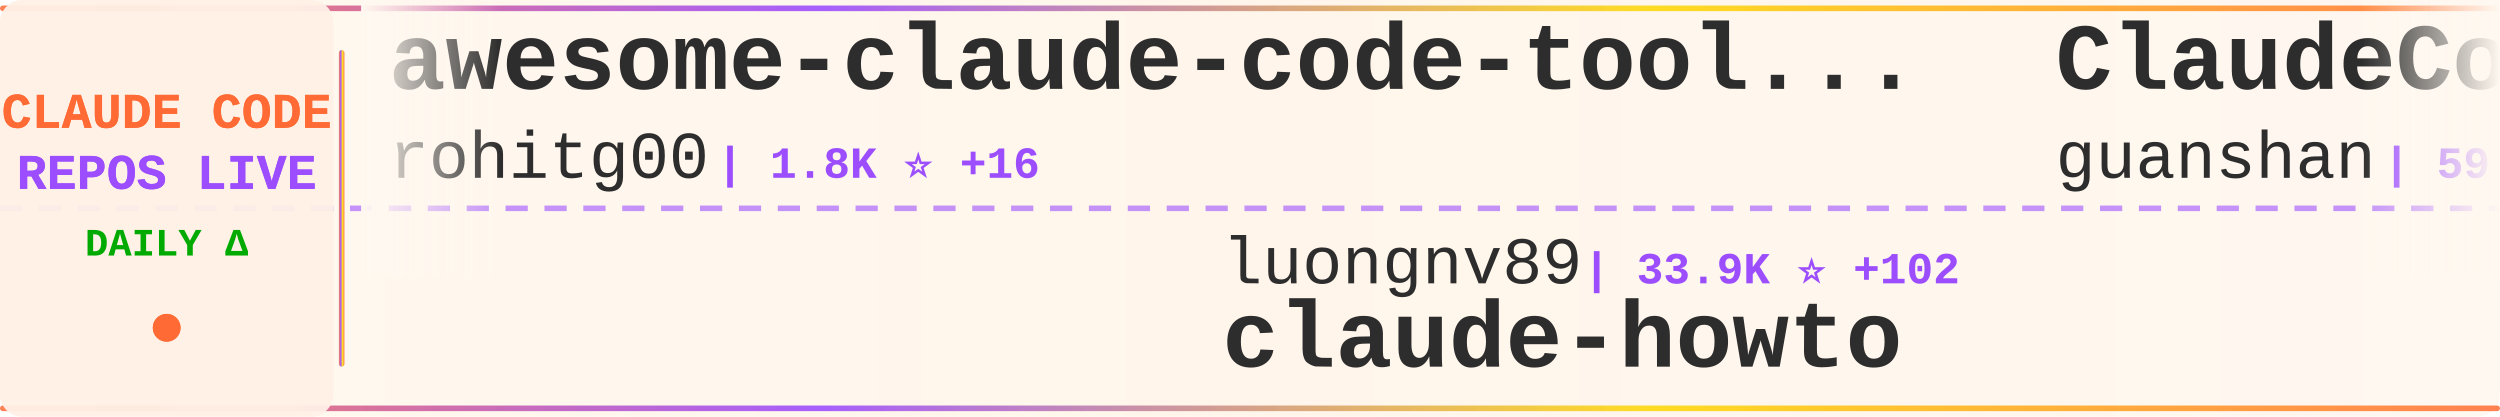
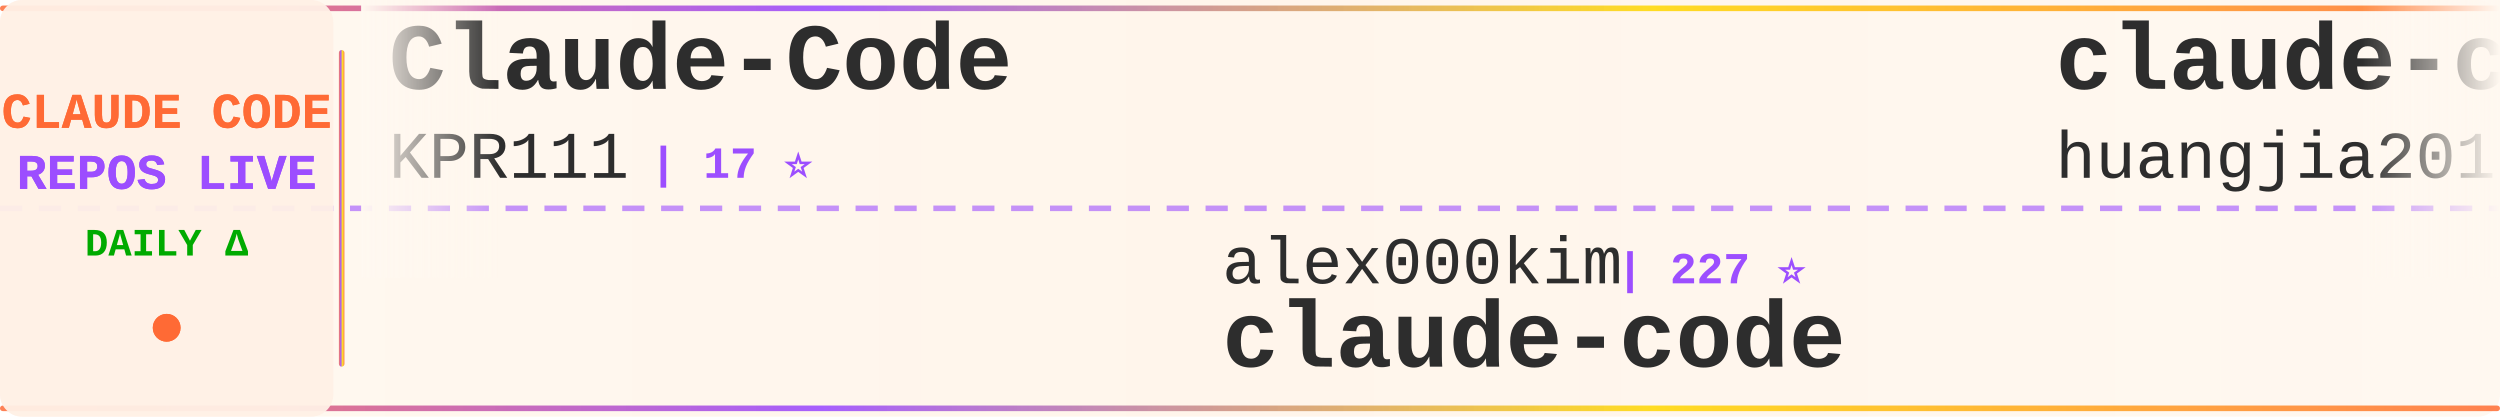
<svg xmlns="http://www.w3.org/2000/svg" width="900" height="150">
  <defs>
    <linearGradient id="tickerBg" x1="0%" y1="0%" x2="100%" y2="0%">
      <stop offset="0%" style="stop-color:#fff8f0;stop-opacity:0.98" />
      <stop offset="50%" style="stop-color:#fff5eb;stop-opacity:1" />
      <stop offset="100%" style="stop-color:#fff8f0;stop-opacity:0.98" />
    </linearGradient>
    <linearGradient id="borderGrad" x1="0%" y1="0%" x2="100%" y2="0%">
      <stop offset="0%" style="stop-color:#FF6B35;stop-opacity:0.85">
        <animate attributeName="stop-opacity" values="0.85;1;0.85" dur="2s" repeatCount="indefinite" />
      </stop>
      <stop offset="33%" style="stop-color:#9C4EFF;stop-opacity:0.9">
        <animate attributeName="stop-opacity" values="0.9;1;0.9" dur="2.2s" repeatCount="indefinite" />
      </stop>
      <stop offset="66%" style="stop-color:#FFD700;stop-opacity:0.85">
        <animate attributeName="stop-opacity" values="0.85;1;0.85" dur="1.8s" repeatCount="indefinite" />
      </stop>
      <stop offset="100%" style="stop-color:#FF6B35;stop-opacity:0.85">
        <animate attributeName="stop-opacity" values="0.85;1;0.85" dur="2s" repeatCount="indefinite" />
      </stop>
    </linearGradient>
    <filter id="textGlow">
      <feGaussianBlur stdDeviation="0.15" result="coloredBlur" />
      <feMerge>
        <feMergeNode in="coloredBlur" />
        <feMergeNode in="SourceGraphic" />
      </feMerge>
    </filter>
    <filter id="metricGlow">
      <feGaussianBlur stdDeviation="0.2" result="coloredBlur" />
      <feMerge>
        <feMergeNode in="coloredBlur" />
        <feMergeNode in="SourceGraphic" />
      </feMerge>
    </filter>
    <linearGradient id="leftFade" x1="0%" y1="0%" x2="100%" y2="0%">
      <stop offset="0%" style="stop-color:#fff8f0;stop-opacity:1" />
      <stop offset="100%" style="stop-color:#fff8f0;stop-opacity:0" />
    </linearGradient>
    <linearGradient id="rightFade" x1="0%" y1="0%" x2="100%" y2="0%">
      <stop offset="0%" style="stop-color:#fff8f0;stop-opacity:0" />
      <stop offset="100%" style="stop-color:#fff8f0;stop-opacity:1" />
    </linearGradient>
  </defs>
  <rect width="900" height="150" fill="url(#tickerBg)" rx="8" />
  <rect x="0" y="2" width="900" height="2" fill="url(#borderGrad)" rx="1" />
  <rect x="0" y="146" width="900" height="2" fill="url(#borderGrad)" rx="1" />
  <line x1="0" y1="75" x2="900" y2="75" stroke="#9C4EFF" stroke-width="2" stroke-dasharray="8 6" opacity="0.6" />
  <rect x="0" y="0" width="120" height="150" fill="#fff0e6" opacity="0.95" rx="8" />
  <text x="60" y="46" font-family="'Courier New', monospace" font-size="18" font-weight="bold" fill="#FF6B35" text-anchor="middle" filter="url(#textGlow)">
    CLAUDE CODE
  </text>
  <text x="60" y="68" font-family="'Courier New', monospace" font-size="18" font-weight="bold" fill="#9C4EFF" text-anchor="middle" filter="url(#textGlow)">
    REPOS LIVE
  </text>
  <text x="60" y="92" font-family="'Courier New', monospace" font-size="14" font-weight="bold" fill="#00aa00" text-anchor="middle">
    DAILY Δ
  </text>
  <circle cx="60" cy="118" r="5" fill="#FF6B35" filter="url(#metricGlow)">
    <animate attributeName="r" values="4;6;4" dur="1.5s" repeatCount="indefinite" />
    <animate attributeName="opacity" values="0.6;1;0.6" dur="1.5s" repeatCount="indefinite" />
  </circle>
  <rect x="122" y="18" width="2" height="114" fill="url(#borderGrad)" rx="1" />
  <clipPath id="tickerClip">
    <rect x="130" y="0" width="770" height="150" />
  </clipPath>
  <g clip-path="url(#tickerClip)">
    <g id="tickerItems">
      <animateTransform attributeName="transform" attributeType="XML" type="translate" from="0 0" to="-3000 0" dur="54s" repeatCount="indefinite" />
      <g transform="translate(0, 0)">
-         <text x="140" y="32" font-family="'Courier New', monospace" font-size="34" font-weight="bold" fill="#2d2d2d">awesome-claude-code-tool...</text>
-         <text x="140" y="64" font-family="'Courier New', monospace" font-size="24" font-weight="normal" fill="#2d2d2d" opacity="1.0">rohitg00</text>
-         <text x="258" y="64" font-family="'Courier New', monospace" font-size="16" font-weight="bold" fill="#9C4EFF"> | 1.8K ⭐ +16</text>
+         <text x="140" y="32" font-family="'Courier New', monospace" font-size="34" font-weight="bold" fill="#2d2d2d">Claude-Code</text>
+         <text x="140" y="64" font-family="'Courier New', monospace" font-size="24" font-weight="normal" fill="#2d2d2d" opacity="1.0">KPR111</text>
+         <text x="234" y="64" font-family="'Courier New', monospace" font-size="16" font-weight="bold" fill="#9C4EFF"> | 17 ⭐</text>
      </g>
      <g transform="translate(300, 0)">
-         <text x="140" y="102" font-family="'Courier New', monospace" font-size="24" font-weight="normal" fill="#2d2d2d" opacity="1.0">luongnv89</text>
-         <text x="270" y="102" font-family="'Courier New', monospace" font-size="16" font-weight="bold" fill="#9C4EFF"> | 33.9K ⭐ +102</text>
-         <text x="140" y="132" font-family="'Courier New', monospace" font-size="34" font-weight="bold" fill="#2d2d2d">claude-howto</text>
+         <text x="140" y="102" font-family="'Courier New', monospace" font-size="24" font-weight="normal" fill="#2d2d2d" opacity="1.0">alex000kim</text>
+         <text x="282" y="102" font-family="'Courier New', monospace" font-size="16" font-weight="bold" fill="#9C4EFF"> | 227 ⭐</text>
+         <text x="140" y="132" font-family="'Courier New', monospace" font-size="34" font-weight="bold" fill="#2d2d2d">claude-code</text>
      </g>
      <g transform="translate(600, 0)">
-         <text x="140" y="32" font-family="'Courier New', monospace" font-size="34" font-weight="bold" fill="#2d2d2d">ClaudeCode</text>
-         <text x="140" y="64" font-family="'Courier New', monospace" font-size="24" font-weight="normal" fill="#2d2d2d" opacity="1.0">guanshan</text>
-         <text x="258" y="64" font-family="'Courier New', monospace" font-size="16" font-weight="bold" fill="#9C4EFF"> | 59 ⭐</text>
+         <text x="140" y="32" font-family="'Courier New', monospace" font-size="34" font-weight="bold" fill="#2d2d2d">claude-code-engineering</text>
+         <text x="140" y="64" font-family="'Courier New', monospace" font-size="24" font-weight="normal" fill="#2d2d2d" opacity="1.0">huangjia2019</text>
+         <text x="306" y="64" font-family="'Courier New', monospace" font-size="16" font-weight="bold" fill="#9C4EFF"> | 692 ⭐ +7</text>
      </g>
      <g transform="translate(900, 0)">
+         <text x="140" y="102" font-family="'Courier New', monospace" font-size="24" font-weight="normal" fill="#2d2d2d" opacity="1.0">centminmod</text>
+         <text x="282" y="102" font-family="'Courier New', monospace" font-size="16" font-weight="bold" fill="#9C4EFF"> | 2.3K ⭐ +2</text>
+         <text x="140" y="132" font-family="'Courier New', monospace" font-size="34" font-weight="bold" fill="#2d2d2d">my-claude-code-setup</text>
+       </g>
+       <g transform="translate(1200, 0)">
+         <text x="140" y="32" font-family="'Courier New', monospace" font-size="34" font-weight="bold" fill="#2d2d2d">claude-code</text>
+         <text x="140" y="64" font-family="'Courier New', monospace" font-size="24" font-weight="normal" fill="#2d2d2d" opacity="1.0">claude-code-best</text>
+         <text x="354" y="64" font-family="'Courier New', monospace" font-size="16" font-weight="bold" fill="#9C4EFF"> | 18.8K ⭐ +57</text>
+       </g>
+       <g transform="translate(1500, 0)">
        <text x="140" y="102" font-family="'Courier New', monospace" font-size="24" font-weight="normal" fill="#2d2d2d" opacity="1.0">LING71671</text>
-         <text x="270" y="102" font-family="'Courier New', monospace" font-size="16" font-weight="bold" fill="#9C4EFF"> | 855 ⭐ +4</text>
+         <text x="270" y="102" font-family="'Courier New', monospace" font-size="16" font-weight="bold" fill="#9C4EFF"> | 856 ⭐ +5</text>
        <text x="140" y="132" font-family="'Courier New', monospace" font-size="34" font-weight="bold" fill="#2d2d2d">Open-ClaudeCode</text>
      </g>
-       <g transform="translate(1200, 0)">
-         <text x="140" y="32" font-family="'Courier New', monospace" font-size="34" font-weight="bold" fill="#2d2d2d">claude-code-analysis</text>
-         <text x="140" y="64" font-family="'Courier New', monospace" font-size="24" font-weight="normal" fill="#2d2d2d" opacity="1.0">liuup</text>
-         <text x="222" y="64" font-family="'Courier New', monospace" font-size="16" font-weight="bold" fill="#9C4EFF"> | 2.7K ⭐ +17</text>
-       </g>
-       <g transform="translate(1500, 0)">
-         <text x="140" y="102" font-family="'Courier New', monospace" font-size="24" font-weight="normal" fill="#2d2d2d" opacity="1.0">hangsman</text>
-         <text x="258" y="102" font-family="'Courier New', monospace" font-size="16" font-weight="bold" fill="#9C4EFF"> | 780 ⭐</text>
-         <text x="140" y="132" font-family="'Courier New', monospace" font-size="34" font-weight="bold" fill="#2d2d2d">claude-code-source</text>
-       </g>
      <g transform="translate(1800, 0)">
-         <text x="140" y="32" font-family="'Courier New', monospace" font-size="34" font-weight="bold" fill="#2d2d2d">claude-code-source-build</text>
-         <text x="140" y="64" font-family="'Courier New', monospace" font-size="24" font-weight="normal" fill="#2d2d2d" opacity="1.0">andrew-kramer-inno</text>
-         <text x="378" y="64" font-family="'Courier New', monospace" font-size="16" font-weight="bold" fill="#9C4EFF"> | 590 ⭐ +1</text>
+         <text x="140" y="32" font-family="'Courier New', monospace" font-size="34" font-weight="bold" fill="#2d2d2d">claude-skills</text>
+         <text x="140" y="64" font-family="'Courier New', monospace" font-size="24" font-weight="normal" fill="#2d2d2d" opacity="1.0">alirezarezvani</text>
+         <text x="330" y="64" font-family="'Courier New', monospace" font-size="16" font-weight="bold" fill="#9C4EFF"> | 16.0K ⭐ +109</text>
      </g>
      <g transform="translate(2100, 0)">
-         <text x="140" y="102" font-family="'Courier New', monospace" font-size="24" font-weight="normal" fill="#2d2d2d" opacity="1.0">Donchitos</text>
-         <text x="270" y="102" font-family="'Courier New', monospace" font-size="16" font-weight="bold" fill="#9C4EFF"> | 19.7K ⭐ +88</text>
-         <text x="140" y="132" font-family="'Courier New', monospace" font-size="34" font-weight="bold" fill="#2d2d2d">Claude-Code-Game-Studios</text>
+         <text x="140" y="102" font-family="'Courier New', monospace" font-size="24" font-weight="normal" fill="#2d2d2d" opacity="1.0">Pimzino</text>
+         <text x="246" y="102" font-family="'Courier New', monospace" font-size="16" font-weight="bold" fill="#9C4EFF"> | 3.7K ⭐ +2</text>
+         <text x="140" y="132" font-family="'Courier New', monospace" font-size="34" font-weight="bold" fill="#2d2d2d">claude-code-spec-workflo...</text>
      </g>
      <g transform="translate(2400, 0)">
+         <text x="140" y="32" font-family="'Courier New', monospace" font-size="34" font-weight="bold" fill="#2d2d2d">claude-code-sourcemap</text>
+         <text x="140" y="64" font-family="'Courier New', monospace" font-size="24" font-weight="normal" fill="#2d2d2d" opacity="1.0">ChinaSiro</text>
+         <text x="270" y="64" font-family="'Courier New', monospace" font-size="16" font-weight="bold" fill="#9C4EFF"> | 9.2K ⭐ +6</text>
+       </g>
+       <g transform="translate(2700, 0)">
+         <text x="140" y="102" font-family="'Courier New', monospace" font-size="24" font-weight="normal" fill="#2d2d2d" opacity="1.0">xorespesp</text>
+         <text x="270" y="102" font-family="'Courier New', monospace" font-size="16" font-weight="bold" fill="#9C4EFF"> | 225 ⭐ +1</text>
+         <text x="140" y="132" font-family="'Courier New', monospace" font-size="34" font-weight="bold" fill="#2d2d2d">claude-code</text>
+       </g>
+       <g transform="translate(3000, 0)">
+         <text x="140" y="32" font-family="'Courier New', monospace" font-size="34" font-weight="bold" fill="#2d2d2d">Claude-Code</text>
+         <text x="140" y="64" font-family="'Courier New', monospace" font-size="24" font-weight="normal" fill="#2d2d2d" opacity="1.0">KPR111</text>
+         <text x="234" y="64" font-family="'Courier New', monospace" font-size="16" font-weight="bold" fill="#9C4EFF"> | 17 ⭐</text>
+       </g>
+       <g transform="translate(3300, 0)">
+         <text x="140" y="102" font-family="'Courier New', monospace" font-size="24" font-weight="normal" fill="#2d2d2d" opacity="1.0">alex000kim</text>
+         <text x="282" y="102" font-family="'Courier New', monospace" font-size="16" font-weight="bold" fill="#9C4EFF"> | 227 ⭐</text>
+         <text x="140" y="132" font-family="'Courier New', monospace" font-size="34" font-weight="bold" fill="#2d2d2d">claude-code</text>
+       </g>
+       <g transform="translate(3600, 0)">
        <text x="140" y="32" font-family="'Courier New', monospace" font-size="34" font-weight="bold" fill="#2d2d2d">claude-code-engineering</text>
        <text x="140" y="64" font-family="'Courier New', monospace" font-size="24" font-weight="normal" fill="#2d2d2d" opacity="1.0">huangjia2019</text>
-         <text x="306" y="64" font-family="'Courier New', monospace" font-size="16" font-weight="bold" fill="#9C4EFF"> | 691 ⭐ +6</text>
-       </g>
-       <g transform="translate(2700, 0)">
-         <text x="140" y="102" font-family="'Courier New', monospace" font-size="24" font-weight="normal" fill="#2d2d2d" opacity="1.0">Cranot</text>
-         <text x="234" y="102" font-family="'Courier New', monospace" font-size="16" font-weight="bold" fill="#9C4EFF"> | 2.8K ⭐ +2</text>
-         <text x="140" y="132" font-family="'Courier New', monospace" font-size="34" font-weight="bold" fill="#2d2d2d">claude-code-guide</text>
-       </g>
-       <g transform="translate(3000, 0)">
-         <text x="140" y="32" font-family="'Courier New', monospace" font-size="34" font-weight="bold" fill="#2d2d2d">awesome-claude-code-tool...</text>
-         <text x="140" y="64" font-family="'Courier New', monospace" font-size="24" font-weight="normal" fill="#2d2d2d" opacity="1.0">rohitg00</text>
-         <text x="258" y="64" font-family="'Courier New', monospace" font-size="16" font-weight="bold" fill="#9C4EFF"> | 1.8K ⭐ +16</text>
-       </g>
-       <g transform="translate(3300, 0)">
-         <text x="140" y="102" font-family="'Courier New', monospace" font-size="24" font-weight="normal" fill="#2d2d2d" opacity="1.0">luongnv89</text>
-         <text x="270" y="102" font-family="'Courier New', monospace" font-size="16" font-weight="bold" fill="#9C4EFF"> | 33.9K ⭐ +102</text>
-         <text x="140" y="132" font-family="'Courier New', monospace" font-size="34" font-weight="bold" fill="#2d2d2d">claude-howto</text>
-       </g>
-       <g transform="translate(3600, 0)">
-         <text x="140" y="32" font-family="'Courier New', monospace" font-size="34" font-weight="bold" fill="#2d2d2d">ClaudeCode</text>
-         <text x="140" y="64" font-family="'Courier New', monospace" font-size="24" font-weight="normal" fill="#2d2d2d" opacity="1.0">guanshan</text>
-         <text x="258" y="64" font-family="'Courier New', monospace" font-size="16" font-weight="bold" fill="#9C4EFF"> | 59 ⭐</text>
+         <text x="306" y="64" font-family="'Courier New', monospace" font-size="16" font-weight="bold" fill="#9C4EFF"> | 692 ⭐ +7</text>
      </g>
      <g transform="translate(3900, 0)">
-         <text x="140" y="102" font-family="'Courier New', monospace" font-size="24" font-weight="normal" fill="#2d2d2d" opacity="1.0">LING71671</text>
-         <text x="270" y="102" font-family="'Courier New', monospace" font-size="16" font-weight="bold" fill="#9C4EFF"> | 855 ⭐ +4</text>
-         <text x="140" y="132" font-family="'Courier New', monospace" font-size="34" font-weight="bold" fill="#2d2d2d">Open-ClaudeCode</text>
+         <text x="140" y="102" font-family="'Courier New', monospace" font-size="24" font-weight="normal" fill="#2d2d2d" opacity="1.0">centminmod</text>
+         <text x="282" y="102" font-family="'Courier New', monospace" font-size="16" font-weight="bold" fill="#9C4EFF"> | 2.3K ⭐ +2</text>
+         <text x="140" y="132" font-family="'Courier New', monospace" font-size="34" font-weight="bold" fill="#2d2d2d">my-claude-code-setup</text>
      </g>
    </g>
  </g>
  <rect x="130" y="0" width="50" height="100" fill="url(#leftFade)" />
  <rect x="850" y="0" width="50" height="100" fill="url(#rightFade)" />
</svg>
